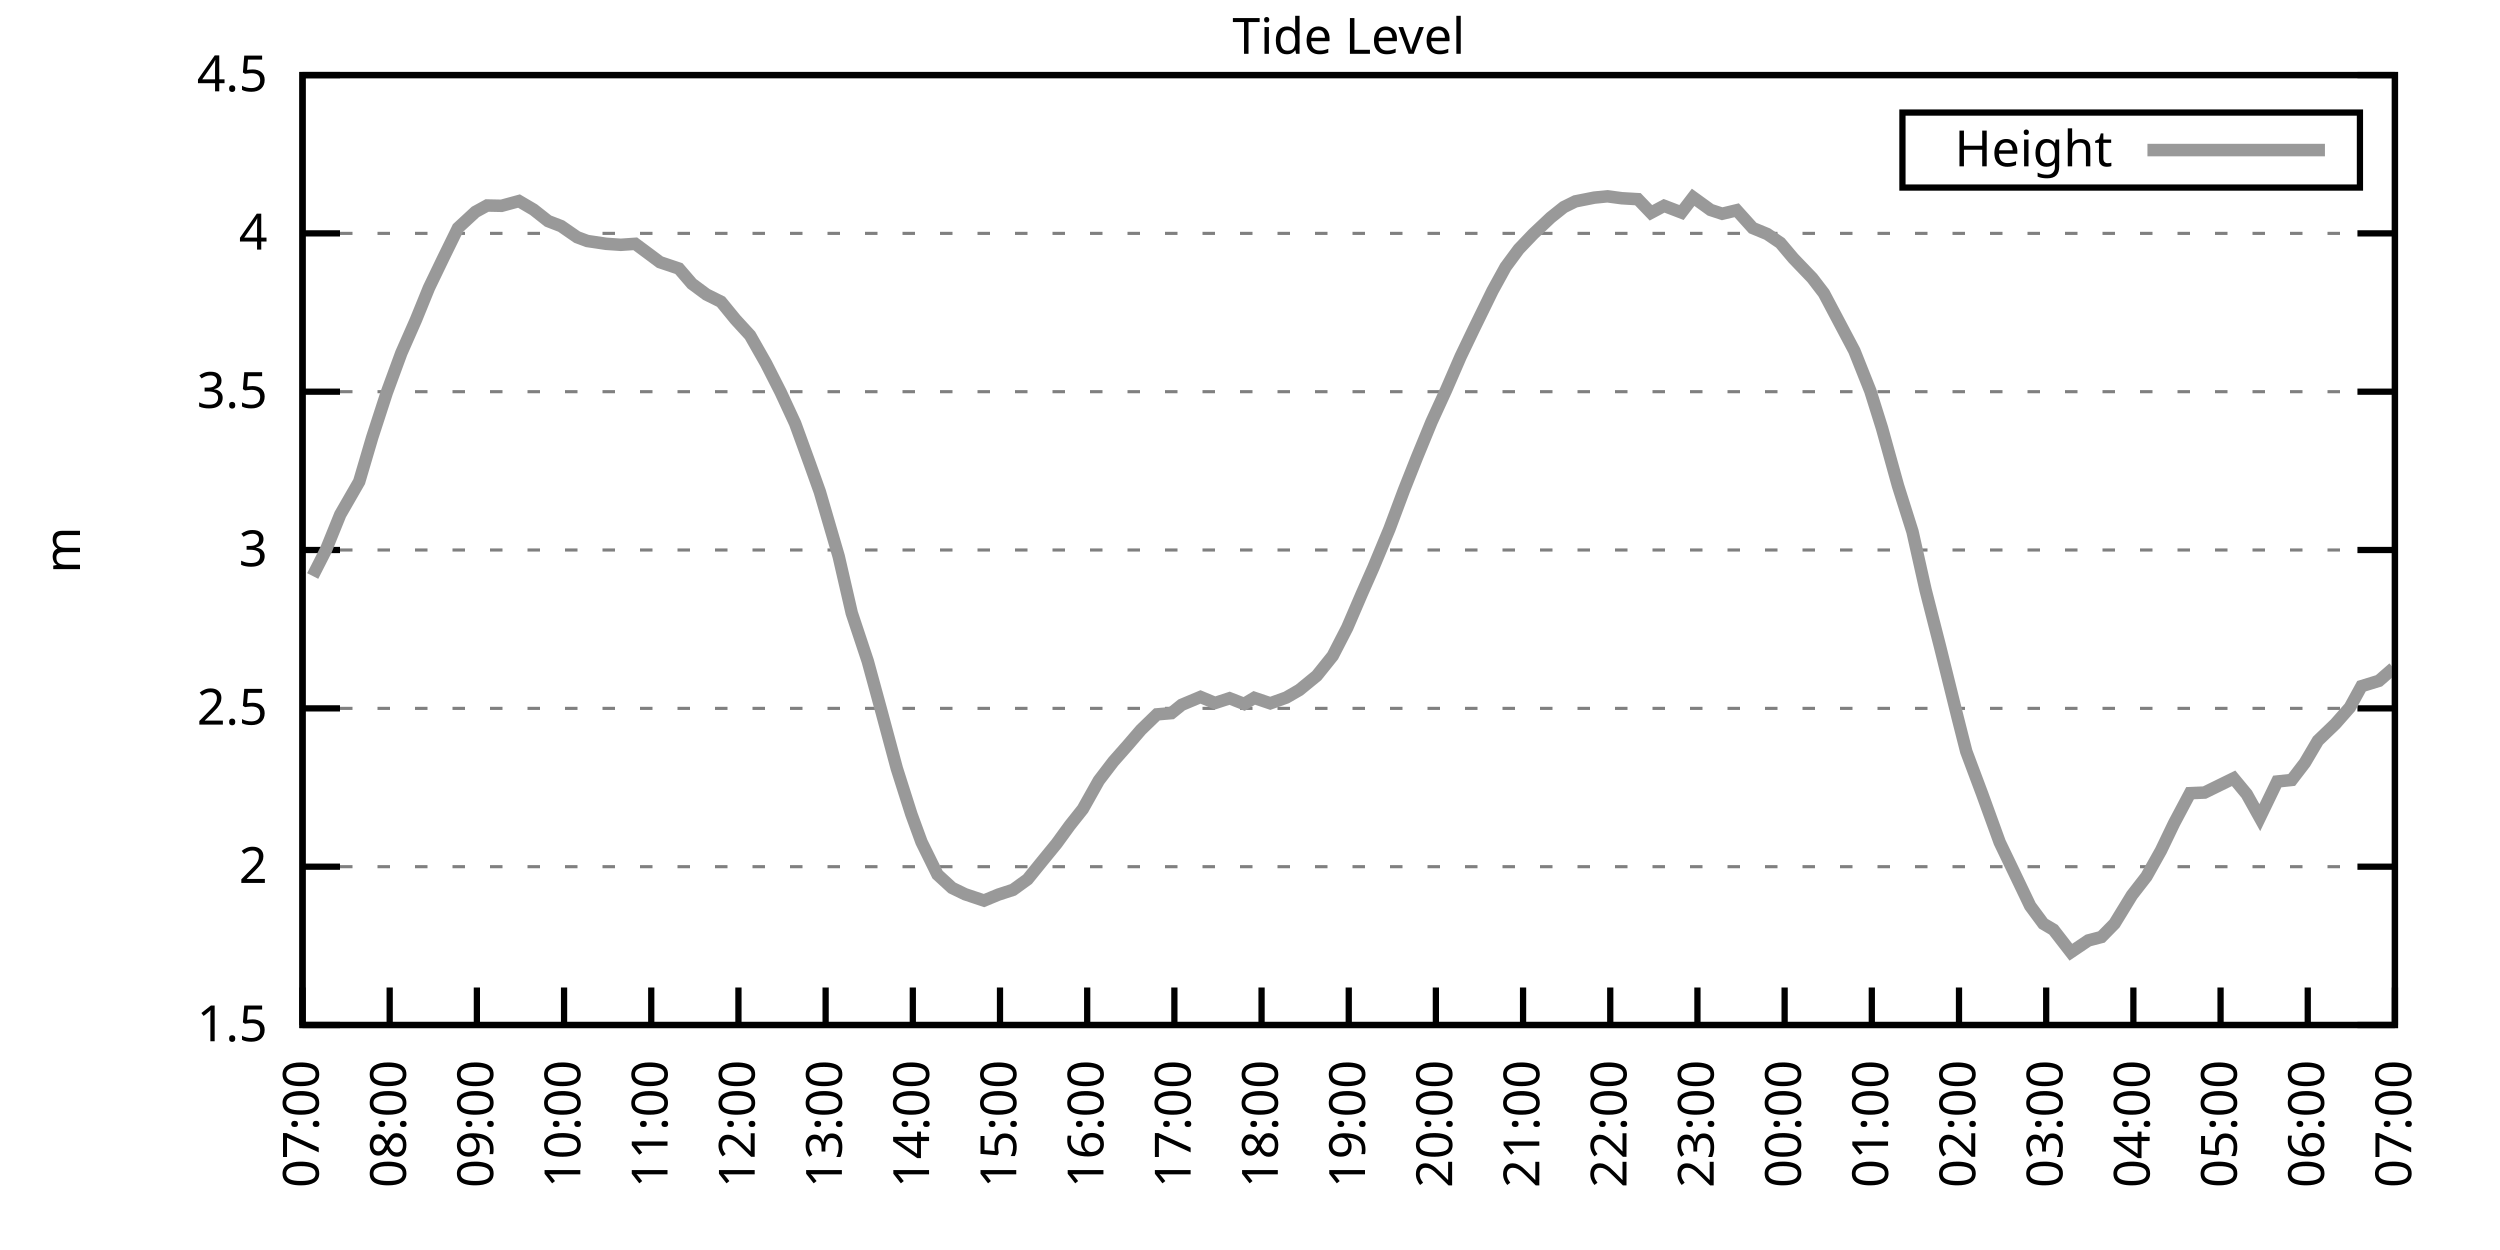
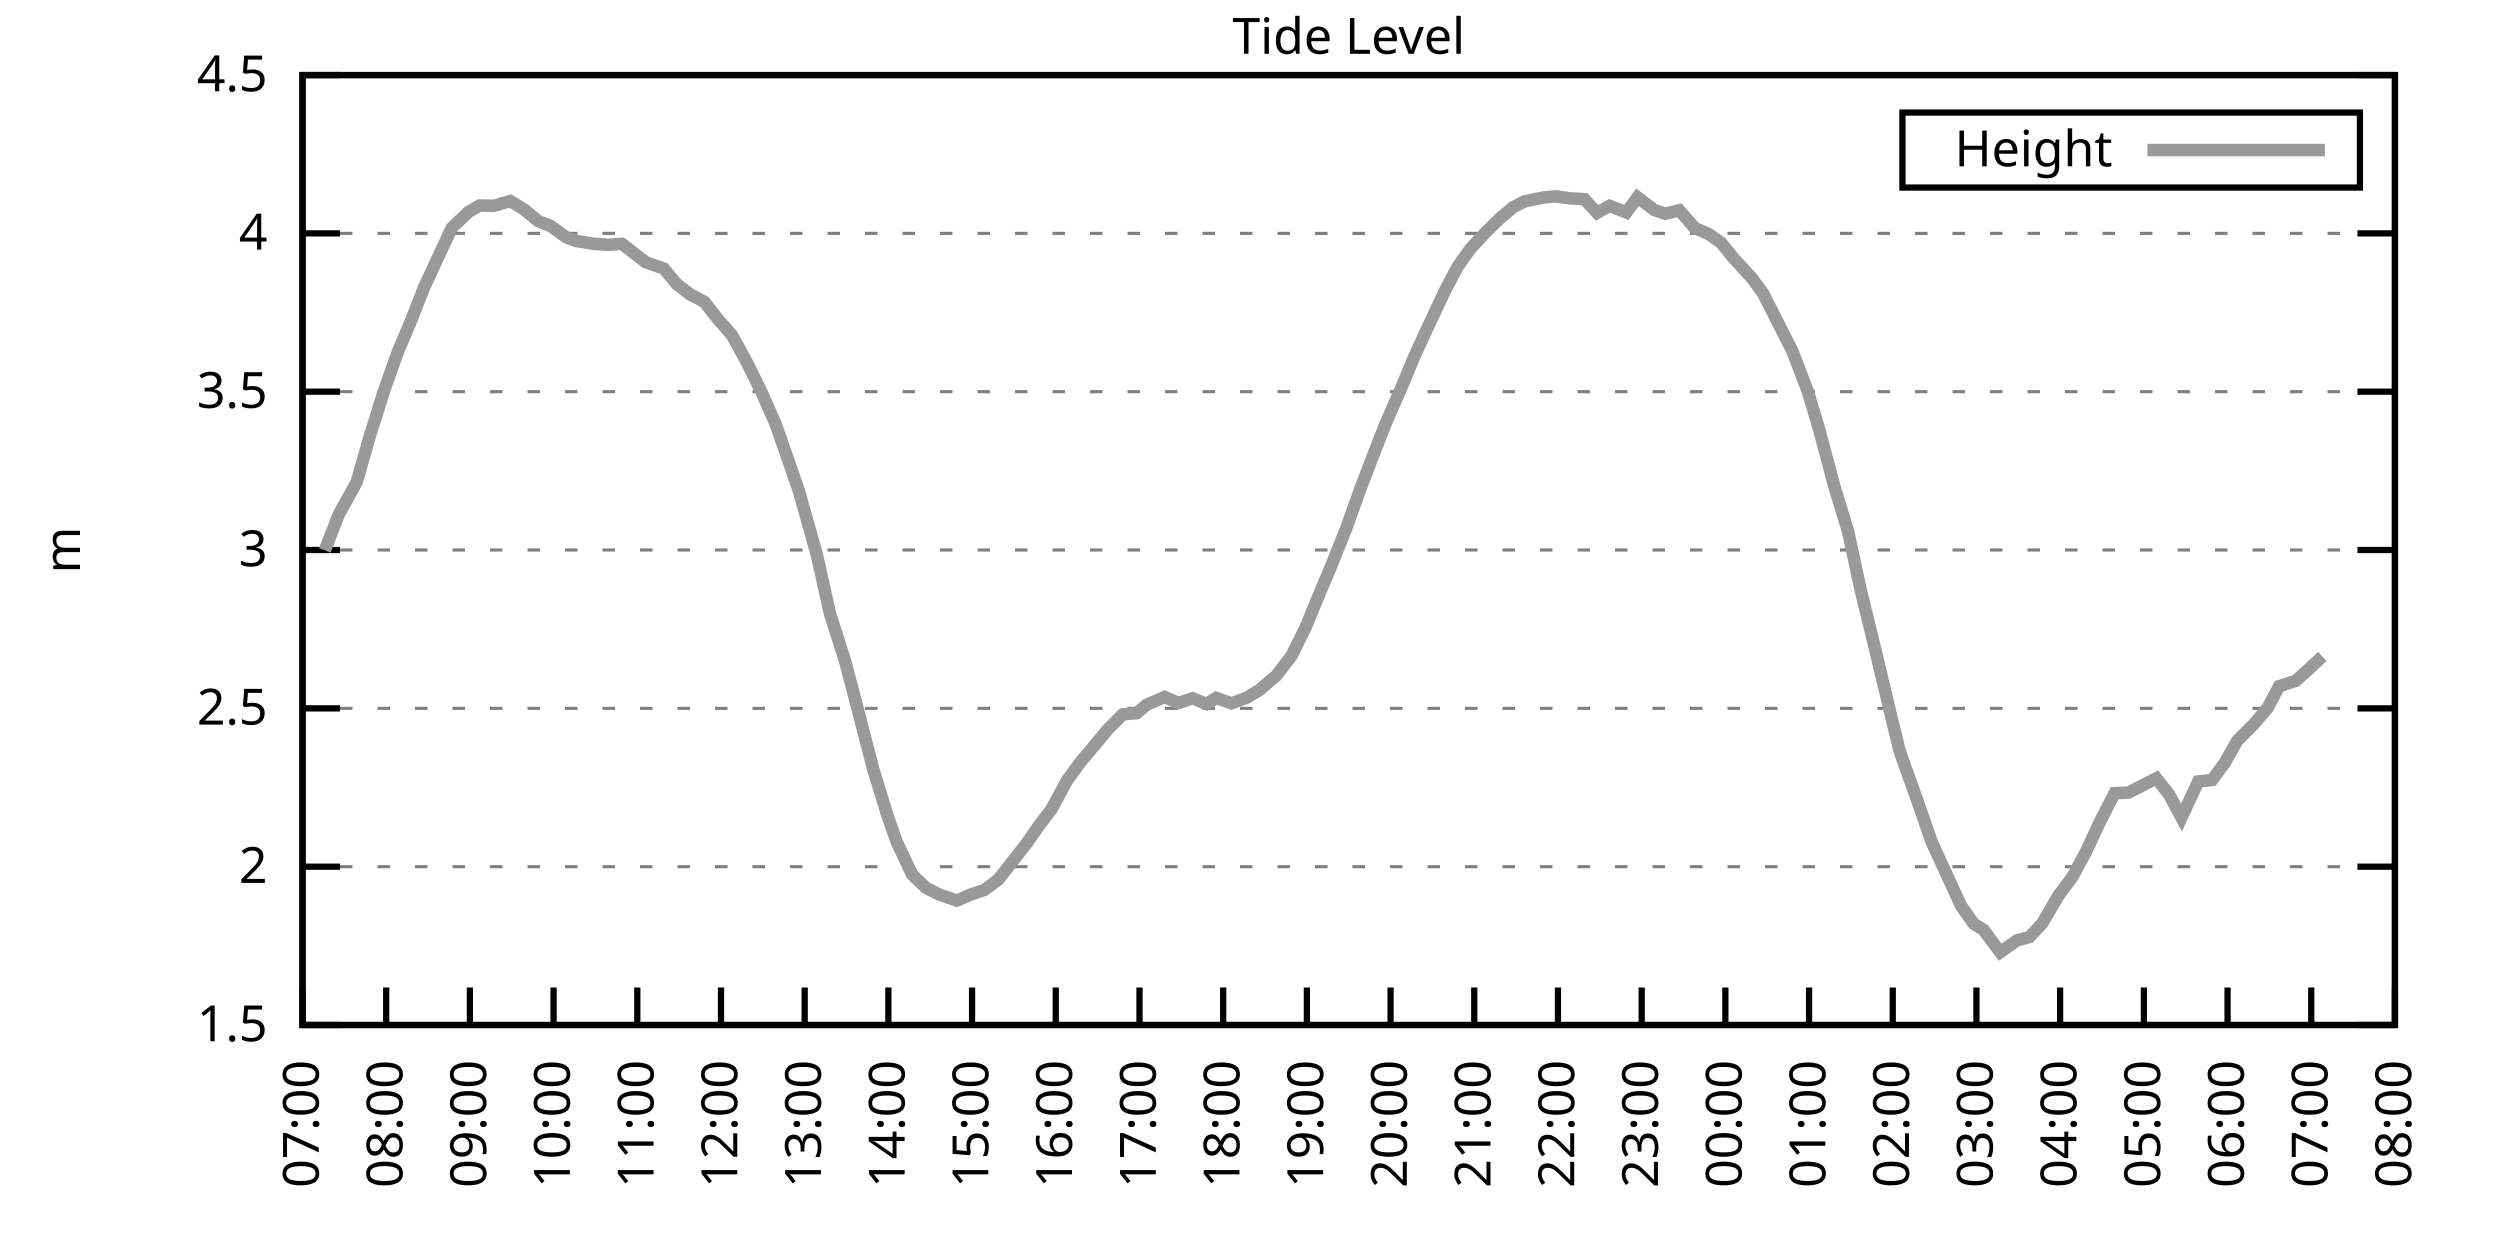
<svg xmlns="http://www.w3.org/2000/svg" xmlns:xlink="http://www.w3.org/1999/xlink" width="400" height="200" viewBox="0 0 400 200">
  <g id="gnuplot_canvas">
    <rect x="0" y="0" width="400" height="200" fill="none" />
    <defs>
      <circle id="gpDot" r="0.5" stroke-width="0.5" stroke="currentColor" />
      <path id="gpPt0" stroke-width="0.333" stroke="currentColor" d="M-1,0 h2 M0,-1 v2" />
      <path id="gpPt1" stroke-width="0.333" stroke="currentColor" d="M-1,-1 L1,1 M1,-1 L-1,1" />
      <path id="gpPt2" stroke-width="0.333" stroke="currentColor" d="M-1,0 L1,0 M0,-1 L0,1 M-1,-1 L1,1 M-1,1 L1,-1" />
      <rect id="gpPt3" stroke-width="0.333" stroke="currentColor" x="-1" y="-1" width="2" height="2" />
      <rect id="gpPt4" stroke-width="0.333" stroke="currentColor" fill="currentColor" x="-1" y="-1" width="2" height="2" />
      <circle id="gpPt5" stroke-width="0.333" stroke="currentColor" cx="0" cy="0" r="1" />
      <use xlink:href="#gpPt5" id="gpPt6" fill="currentColor" stroke="none" />
      <path id="gpPt7" stroke-width="0.333" stroke="currentColor" d="M0,-1.33 L-1.33,0.67 L1.33,0.67 z" />
      <use xlink:href="#gpPt7" id="gpPt8" fill="currentColor" stroke="none" />
      <use xlink:href="#gpPt7" id="gpPt9" stroke="currentColor" transform="rotate(180)" />
      <use xlink:href="#gpPt9" id="gpPt10" fill="currentColor" stroke="none" />
      <use xlink:href="#gpPt3" id="gpPt11" stroke="currentColor" transform="rotate(45)" />
      <use xlink:href="#gpPt11" id="gpPt12" fill="currentColor" stroke="none" />
      <path id="gpPt13" stroke-width="0.333" stroke="currentColor" d="M0,1.330 L1.265,0.411 L0.782,-1.067 L-0.782,-1.076 L-1.265,0.411 z" />
      <use xlink:href="#gpPt13" id="gpPt14" fill="currentColor" stroke="none" />
      <filter id="textbox" filterUnits="objectBoundingBox" x="0" y="0" height="1" width="1">
        <feFlood flood-color="white" flood-opacity="1" result="bgnd" />
        <feComposite in="SourceGraphic" in2="bgnd" operator="atop" />
      </filter>
      <filter id="greybox" filterUnits="objectBoundingBox" x="0" y="0" height="1" width="1">
        <feFlood flood-color="lightgrey" flood-opacity="1" result="grey" />
        <feComposite in="SourceGraphic" in2="grey" operator="atop" />
      </filter>
    </defs>
    <g fill="none" color="white" stroke="currentColor" stroke-width="1.00" stroke-linecap="butt" stroke-linejoin="miter">
</g>
    <g fill="none" color="black" stroke="currentColor" stroke-width="1.00" stroke-linecap="butt" stroke-linejoin="miter">
      <g stroke="none" shape-rendering="crispEdges">
        <polygon fill="rgb(255, 255, 255)" points="48.40,164.00 383.18,164.00 383.18,12.02 48.40,12.02 " />
      </g>
    </g>
    <g fill="none" color="black" stroke="currentColor" stroke-width="1.00" stroke-linecap="butt" stroke-linejoin="miter">
</g>
    <g fill="none" color="black" stroke="black" stroke-width="0.50" stroke-linecap="butt" stroke-linejoin="miter">
</g>
    <g fill="none" color="gray" stroke="currentColor" stroke-width="0.50" stroke-linecap="butt" stroke-linejoin="miter">
      <path stroke="gray" stroke-dasharray="2,4" class="gridline" d="M48.40,164.00 L383.19,164.00  " />
    </g>
    <g fill="none" color="gray" stroke="gray" stroke-width="1.00" stroke-linecap="butt" stroke-linejoin="miter">
</g>
    <g fill="none" color="black" stroke="currentColor" stroke-width="1.00" stroke-linecap="butt" stroke-linejoin="miter">
      <path stroke="black" d="M48.40,164.00 L54.40,164.00 M383.19,164.00 L377.19,164.00  " />
      <g transform="translate(42.80,166.60)" stroke="none" fill="black" font-family="Sans" font-size="8.00" text-anchor="end">
        <text>
          <tspan font-family="Sans"> 1.5</tspan>
        </text>
      </g>
    </g>
    <g fill="none" color="black" stroke="currentColor" stroke-width="1.00" stroke-linecap="butt" stroke-linejoin="miter">
</g>
    <g fill="none" color="black" stroke="black" stroke-width="0.50" stroke-linecap="butt" stroke-linejoin="miter">
</g>
    <g fill="none" color="gray" stroke="currentColor" stroke-width="0.50" stroke-linecap="butt" stroke-linejoin="miter">
      <path stroke="gray" stroke-dasharray="2,4" class="gridline" d="M48.40,138.67 L383.19,138.67  " />
    </g>
    <g fill="none" color="gray" stroke="gray" stroke-width="1.00" stroke-linecap="butt" stroke-linejoin="miter">
</g>
    <g fill="none" color="black" stroke="currentColor" stroke-width="1.00" stroke-linecap="butt" stroke-linejoin="miter">
      <path stroke="black" d="M48.40,138.67 L54.40,138.67 M383.19,138.67 L377.19,138.67  " />
      <g transform="translate(42.80,141.27)" stroke="none" fill="black" font-family="Sans" font-size="8.00" text-anchor="end">
        <text>
          <tspan font-family="Sans"> 2</tspan>
        </text>
      </g>
    </g>
    <g fill="none" color="black" stroke="currentColor" stroke-width="1.00" stroke-linecap="butt" stroke-linejoin="miter">
</g>
    <g fill="none" color="black" stroke="black" stroke-width="0.50" stroke-linecap="butt" stroke-linejoin="miter">
</g>
    <g fill="none" color="gray" stroke="currentColor" stroke-width="0.50" stroke-linecap="butt" stroke-linejoin="miter">
      <path stroke="gray" stroke-dasharray="2,4" class="gridline" d="M48.40,113.34 L383.19,113.34  " />
    </g>
    <g fill="none" color="gray" stroke="gray" stroke-width="1.00" stroke-linecap="butt" stroke-linejoin="miter">
</g>
    <g fill="none" color="black" stroke="currentColor" stroke-width="1.00" stroke-linecap="butt" stroke-linejoin="miter">
      <path stroke="black" d="M48.40,113.34 L54.40,113.34 M383.19,113.34 L377.19,113.34  " />
      <g transform="translate(42.80,115.94)" stroke="none" fill="black" font-family="Sans" font-size="8.00" text-anchor="end">
        <text>
          <tspan font-family="Sans"> 2.5</tspan>
        </text>
      </g>
    </g>
    <g fill="none" color="black" stroke="currentColor" stroke-width="1.00" stroke-linecap="butt" stroke-linejoin="miter">
</g>
    <g fill="none" color="black" stroke="black" stroke-width="0.50" stroke-linecap="butt" stroke-linejoin="miter">
</g>
    <g fill="none" color="gray" stroke="currentColor" stroke-width="0.50" stroke-linecap="butt" stroke-linejoin="miter">
      <path stroke="gray" stroke-dasharray="2,4" class="gridline" d="M48.40,88.00 L383.19,88.00  " />
    </g>
    <g fill="none" color="gray" stroke="gray" stroke-width="1.00" stroke-linecap="butt" stroke-linejoin="miter">
</g>
    <g fill="none" color="black" stroke="currentColor" stroke-width="1.00" stroke-linecap="butt" stroke-linejoin="miter">
      <path stroke="black" d="M48.40,88.00 L54.40,88.00 M383.19,88.00 L377.19,88.00  " />
      <g transform="translate(42.80,90.60)" stroke="none" fill="black" font-family="Sans" font-size="8.00" text-anchor="end">
        <text>
          <tspan font-family="Sans"> 3</tspan>
        </text>
      </g>
    </g>
    <g fill="none" color="black" stroke="currentColor" stroke-width="1.00" stroke-linecap="butt" stroke-linejoin="miter">
</g>
    <g fill="none" color="black" stroke="black" stroke-width="0.50" stroke-linecap="butt" stroke-linejoin="miter">
</g>
    <g fill="none" color="gray" stroke="currentColor" stroke-width="0.50" stroke-linecap="butt" stroke-linejoin="miter">
      <path stroke="gray" stroke-dasharray="2,4" class="gridline" d="M48.40,62.67 L383.19,62.67  " />
    </g>
    <g fill="none" color="gray" stroke="gray" stroke-width="1.00" stroke-linecap="butt" stroke-linejoin="miter">
</g>
    <g fill="none" color="black" stroke="currentColor" stroke-width="1.00" stroke-linecap="butt" stroke-linejoin="miter">
      <path stroke="black" d="M48.40,62.67 L54.40,62.67 M383.19,62.67 L377.19,62.67  " />
      <g transform="translate(42.80,65.27)" stroke="none" fill="black" font-family="Sans" font-size="8.00" text-anchor="end">
        <text>
          <tspan font-family="Sans"> 3.5</tspan>
        </text>
      </g>
    </g>
    <g fill="none" color="black" stroke="currentColor" stroke-width="1.00" stroke-linecap="butt" stroke-linejoin="miter">
</g>
    <g fill="none" color="black" stroke="black" stroke-width="0.50" stroke-linecap="butt" stroke-linejoin="miter">
</g>
    <g fill="none" color="gray" stroke="currentColor" stroke-width="0.50" stroke-linecap="butt" stroke-linejoin="miter">
      <path stroke="gray" stroke-dasharray="2,4" class="gridline" d="M48.40,37.34 L383.19,37.34  " />
    </g>
    <g fill="none" color="gray" stroke="gray" stroke-width="1.00" stroke-linecap="butt" stroke-linejoin="miter">
</g>
    <g fill="none" color="black" stroke="currentColor" stroke-width="1.00" stroke-linecap="butt" stroke-linejoin="miter">
      <path stroke="black" d="M48.40,37.34 L54.40,37.34 M383.19,37.34 L377.19,37.34  " />
      <g transform="translate(42.80,39.94)" stroke="none" fill="black" font-family="Sans" font-size="8.00" text-anchor="end">
        <text>
          <tspan font-family="Sans"> 4</tspan>
        </text>
      </g>
    </g>
    <g fill="none" color="black" stroke="currentColor" stroke-width="1.00" stroke-linecap="butt" stroke-linejoin="miter">
</g>
    <g fill="none" color="black" stroke="black" stroke-width="0.50" stroke-linecap="butt" stroke-linejoin="miter">
</g>
    <g fill="none" color="gray" stroke="currentColor" stroke-width="0.50" stroke-linecap="butt" stroke-linejoin="miter">
      <path stroke="gray" stroke-dasharray="2,4" class="gridline" d="M48.40,12.01 L383.19,12.01  " />
    </g>
    <g fill="none" color="gray" stroke="gray" stroke-width="1.00" stroke-linecap="butt" stroke-linejoin="miter">
</g>
    <g fill="none" color="black" stroke="currentColor" stroke-width="1.00" stroke-linecap="butt" stroke-linejoin="miter">
      <path stroke="black" d="M48.40,12.01 L54.40,12.01 M383.19,12.01 L377.19,12.01  " />
      <g transform="translate(42.80,14.61)" stroke="none" fill="black" font-family="Sans" font-size="8.00" text-anchor="end">
        <text>
          <tspan font-family="Sans"> 4.5</tspan>
        </text>
      </g>
    </g>
    <g fill="none" color="black" stroke="currentColor" stroke-width="1.00" stroke-linecap="butt" stroke-linejoin="miter">
      <path stroke="black" d="M48.40,164.00 L48.40,158.00  " />
      <g transform="translate(51.00,169.60) rotate(270.00)" stroke="none" fill="black" font-family="Sans" font-size="8.00" text-anchor="end">
        <text>
          <tspan font-family="Sans">07:00</tspan>
        </text>
      </g>
    </g>
    <g fill="none" color="black" stroke="currentColor" stroke-width="1.00" stroke-linecap="butt" stroke-linejoin="miter">
-       <path stroke="black" d="M62.35,164.00 L62.35,158.00  " />
-       <g transform="translate(64.95,169.60) rotate(270.00)" stroke="none" fill="black" font-family="Sans" font-size="8.00" text-anchor="end">
+       <path stroke="black" d="M61.79,164.00 L61.79,158.00  " />
+       <g transform="translate(64.39,169.60) rotate(270.00)" stroke="none" fill="black" font-family="Sans" font-size="8.00" text-anchor="end">
        <text>
          <tspan font-family="Sans">08:00</tspan>
        </text>
      </g>
    </g>
    <g fill="none" color="black" stroke="currentColor" stroke-width="1.00" stroke-linecap="butt" stroke-linejoin="miter">
-       <path stroke="black" d="M76.30,164.00 L76.30,158.00  " />
-       <g transform="translate(78.90,169.60) rotate(270.00)" stroke="none" fill="black" font-family="Sans" font-size="8.00" text-anchor="end">
+       <path stroke="black" d="M75.18,164.00 L75.18,158.00  " />
+       <g transform="translate(77.78,169.60) rotate(270.00)" stroke="none" fill="black" font-family="Sans" font-size="8.00" text-anchor="end">
        <text>
          <tspan font-family="Sans">09:00</tspan>
        </text>
      </g>
    </g>
    <g fill="none" color="black" stroke="currentColor" stroke-width="1.00" stroke-linecap="butt" stroke-linejoin="miter">
-       <path stroke="black" d="M90.25,164.00 L90.25,158.00  " />
-       <g transform="translate(92.85,169.60) rotate(270.00)" stroke="none" fill="black" font-family="Sans" font-size="8.00" text-anchor="end">
+       <path stroke="black" d="M88.57,164.00 L88.57,158.00  " />
+       <g transform="translate(91.17,169.60) rotate(270.00)" stroke="none" fill="black" font-family="Sans" font-size="8.00" text-anchor="end">
        <text>
          <tspan font-family="Sans">10:00</tspan>
        </text>
      </g>
    </g>
    <g fill="none" color="black" stroke="currentColor" stroke-width="1.00" stroke-linecap="butt" stroke-linejoin="miter">
-       <path stroke="black" d="M104.20,164.00 L104.20,158.00  " />
-       <g transform="translate(106.80,169.60) rotate(270.00)" stroke="none" fill="black" font-family="Sans" font-size="8.00" text-anchor="end">
+       <path stroke="black" d="M101.97,164.00 L101.97,158.00  " />
+       <g transform="translate(104.57,169.60) rotate(270.00)" stroke="none" fill="black" font-family="Sans" font-size="8.00" text-anchor="end">
        <text>
          <tspan font-family="Sans">11:00</tspan>
        </text>
      </g>
    </g>
    <g fill="none" color="black" stroke="currentColor" stroke-width="1.00" stroke-linecap="butt" stroke-linejoin="miter">
-       <path stroke="black" d="M118.15,164.00 L118.15,158.00  " />
-       <g transform="translate(120.75,169.60) rotate(270.00)" stroke="none" fill="black" font-family="Sans" font-size="8.00" text-anchor="end">
+       <path stroke="black" d="M115.36,164.00 L115.36,158.00  " />
+       <g transform="translate(117.96,169.60) rotate(270.00)" stroke="none" fill="black" font-family="Sans" font-size="8.00" text-anchor="end">
        <text>
          <tspan font-family="Sans">12:00</tspan>
        </text>
      </g>
    </g>
    <g fill="none" color="black" stroke="currentColor" stroke-width="1.00" stroke-linecap="butt" stroke-linejoin="miter">
-       <path stroke="black" d="M132.10,164.00 L132.10,158.00  " />
-       <g transform="translate(134.70,169.60) rotate(270.00)" stroke="none" fill="black" font-family="Sans" font-size="8.00" text-anchor="end">
+       <path stroke="black" d="M128.75,164.00 L128.75,158.00  " />
+       <g transform="translate(131.35,169.60) rotate(270.00)" stroke="none" fill="black" font-family="Sans" font-size="8.00" text-anchor="end">
        <text>
          <tspan font-family="Sans">13:00</tspan>
        </text>
      </g>
    </g>
    <g fill="none" color="black" stroke="currentColor" stroke-width="1.00" stroke-linecap="butt" stroke-linejoin="miter">
-       <path stroke="black" d="M146.05,164.00 L146.05,158.00  " />
-       <g transform="translate(148.65,169.60) rotate(270.00)" stroke="none" fill="black" font-family="Sans" font-size="8.00" text-anchor="end">
+       <path stroke="black" d="M142.14,164.00 L142.14,158.00  " />
+       <g transform="translate(144.74,169.60) rotate(270.00)" stroke="none" fill="black" font-family="Sans" font-size="8.00" text-anchor="end">
        <text>
          <tspan font-family="Sans">14:00</tspan>
        </text>
      </g>
    </g>
    <g fill="none" color="black" stroke="currentColor" stroke-width="1.00" stroke-linecap="butt" stroke-linejoin="miter">
-       <path stroke="black" d="M160.00,164.00 L160.00,158.00  " />
-       <g transform="translate(162.60,169.60) rotate(270.00)" stroke="none" fill="black" font-family="Sans" font-size="8.00" text-anchor="end">
+       <path stroke="black" d="M155.53,164.00 L155.53,158.00  " />
+       <g transform="translate(158.13,169.60) rotate(270.00)" stroke="none" fill="black" font-family="Sans" font-size="8.00" text-anchor="end">
        <text>
          <tspan font-family="Sans">15:00</tspan>
        </text>
      </g>
    </g>
    <g fill="none" color="black" stroke="currentColor" stroke-width="1.00" stroke-linecap="butt" stroke-linejoin="miter">
-       <path stroke="black" d="M173.95,164.00 L173.95,158.00  " />
-       <g transform="translate(176.55,169.60) rotate(270.00)" stroke="none" fill="black" font-family="Sans" font-size="8.00" text-anchor="end">
+       <path stroke="black" d="M168.92,164.00 L168.92,158.00  " />
+       <g transform="translate(171.52,169.60) rotate(270.00)" stroke="none" fill="black" font-family="Sans" font-size="8.00" text-anchor="end">
        <text>
          <tspan font-family="Sans">16:00</tspan>
        </text>
      </g>
    </g>
    <g fill="none" color="black" stroke="currentColor" stroke-width="1.00" stroke-linecap="butt" stroke-linejoin="miter">
-       <path stroke="black" d="M187.90,164.00 L187.90,158.00  " />
-       <g transform="translate(190.50,169.60) rotate(270.00)" stroke="none" fill="black" font-family="Sans" font-size="8.00" text-anchor="end">
+       <path stroke="black" d="M182.32,164.00 L182.32,158.00  " />
+       <g transform="translate(184.92,169.60) rotate(270.00)" stroke="none" fill="black" font-family="Sans" font-size="8.00" text-anchor="end">
        <text>
          <tspan font-family="Sans">17:00</tspan>
        </text>
      </g>
    </g>
    <g fill="none" color="black" stroke="currentColor" stroke-width="1.00" stroke-linecap="butt" stroke-linejoin="miter">
-       <path stroke="black" d="M201.85,164.00 L201.85,158.00  " />
-       <g transform="translate(204.45,169.60) rotate(270.00)" stroke="none" fill="black" font-family="Sans" font-size="8.00" text-anchor="end">
+       <path stroke="black" d="M195.71,164.00 L195.71,158.00  " />
+       <g transform="translate(198.31,169.60) rotate(270.00)" stroke="none" fill="black" font-family="Sans" font-size="8.00" text-anchor="end">
        <text>
          <tspan font-family="Sans">18:00</tspan>
        </text>
      </g>
    </g>
    <g fill="none" color="black" stroke="currentColor" stroke-width="1.00" stroke-linecap="butt" stroke-linejoin="miter">
-       <path stroke="black" d="M215.80,164.00 L215.80,158.00  " />
-       <g transform="translate(218.40,169.60) rotate(270.00)" stroke="none" fill="black" font-family="Sans" font-size="8.00" text-anchor="end">
+       <path stroke="black" d="M209.10,164.00 L209.10,158.00  " />
+       <g transform="translate(211.70,169.60) rotate(270.00)" stroke="none" fill="black" font-family="Sans" font-size="8.00" text-anchor="end">
        <text>
          <tspan font-family="Sans">19:00</tspan>
        </text>
      </g>
    </g>
    <g fill="none" color="black" stroke="currentColor" stroke-width="1.00" stroke-linecap="butt" stroke-linejoin="miter">
-       <path stroke="black" d="M229.74,164.00 L229.74,158.00  " />
-       <g transform="translate(232.34,169.60) rotate(270.00)" stroke="none" fill="black" font-family="Sans" font-size="8.00" text-anchor="end">
+       <path stroke="black" d="M222.49,164.00 L222.49,158.00  " />
+       <g transform="translate(225.09,169.60) rotate(270.00)" stroke="none" fill="black" font-family="Sans" font-size="8.00" text-anchor="end">
        <text>
          <tspan font-family="Sans">20:00</tspan>
        </text>
      </g>
    </g>
    <g fill="none" color="black" stroke="currentColor" stroke-width="1.00" stroke-linecap="butt" stroke-linejoin="miter">
-       <path stroke="black" d="M243.69,164.00 L243.69,158.00  " />
-       <g transform="translate(246.29,169.60) rotate(270.00)" stroke="none" fill="black" font-family="Sans" font-size="8.00" text-anchor="end">
+       <path stroke="black" d="M235.88,164.00 L235.88,158.00  " />
+       <g transform="translate(238.48,169.60) rotate(270.00)" stroke="none" fill="black" font-family="Sans" font-size="8.00" text-anchor="end">
        <text>
          <tspan font-family="Sans">21:00</tspan>
        </text>
      </g>
    </g>
    <g fill="none" color="black" stroke="currentColor" stroke-width="1.00" stroke-linecap="butt" stroke-linejoin="miter">
-       <path stroke="black" d="M257.64,164.00 L257.64,158.00  " />
-       <g transform="translate(260.24,169.60) rotate(270.00)" stroke="none" fill="black" font-family="Sans" font-size="8.00" text-anchor="end">
+       <path stroke="black" d="M249.27,164.00 L249.27,158.00  " />
+       <g transform="translate(251.87,169.60) rotate(270.00)" stroke="none" fill="black" font-family="Sans" font-size="8.00" text-anchor="end">
        <text>
          <tspan font-family="Sans">22:00</tspan>
        </text>
      </g>
    </g>
    <g fill="none" color="black" stroke="currentColor" stroke-width="1.00" stroke-linecap="butt" stroke-linejoin="miter">
-       <path stroke="black" d="M271.59,164.00 L271.59,158.00  " />
-       <g transform="translate(274.19,169.60) rotate(270.00)" stroke="none" fill="black" font-family="Sans" font-size="8.00" text-anchor="end">
+       <path stroke="black" d="M262.67,164.00 L262.67,158.00  " />
+       <g transform="translate(265.27,169.60) rotate(270.00)" stroke="none" fill="black" font-family="Sans" font-size="8.00" text-anchor="end">
        <text>
          <tspan font-family="Sans">23:00</tspan>
        </text>
      </g>
    </g>
    <g fill="none" color="black" stroke="currentColor" stroke-width="1.00" stroke-linecap="butt" stroke-linejoin="miter">
-       <path stroke="black" d="M285.54,164.00 L285.54,158.00  " />
-       <g transform="translate(288.14,169.60) rotate(270.00)" stroke="none" fill="black" font-family="Sans" font-size="8.00" text-anchor="end">
+       <path stroke="black" d="M276.06,164.00 L276.06,158.00  " />
+       <g transform="translate(278.66,169.60) rotate(270.00)" stroke="none" fill="black" font-family="Sans" font-size="8.00" text-anchor="end">
        <text>
          <tspan font-family="Sans">00:00</tspan>
        </text>
      </g>
    </g>
    <g fill="none" color="black" stroke="currentColor" stroke-width="1.00" stroke-linecap="butt" stroke-linejoin="miter">
-       <path stroke="black" d="M299.49,164.00 L299.49,158.00  " />
-       <g transform="translate(302.09,169.60) rotate(270.00)" stroke="none" fill="black" font-family="Sans" font-size="8.00" text-anchor="end">
+       <path stroke="black" d="M289.45,164.00 L289.45,158.00  " />
+       <g transform="translate(292.05,169.60) rotate(270.00)" stroke="none" fill="black" font-family="Sans" font-size="8.00" text-anchor="end">
        <text>
          <tspan font-family="Sans">01:00</tspan>
        </text>
      </g>
    </g>
    <g fill="none" color="black" stroke="currentColor" stroke-width="1.00" stroke-linecap="butt" stroke-linejoin="miter">
-       <path stroke="black" d="M313.44,164.00 L313.44,158.00  " />
-       <g transform="translate(316.04,169.60) rotate(270.00)" stroke="none" fill="black" font-family="Sans" font-size="8.00" text-anchor="end">
+       <path stroke="black" d="M302.84,164.00 L302.84,158.00  " />
+       <g transform="translate(305.44,169.60) rotate(270.00)" stroke="none" fill="black" font-family="Sans" font-size="8.00" text-anchor="end">
        <text>
          <tspan font-family="Sans">02:00</tspan>
        </text>
      </g>
    </g>
    <g fill="none" color="black" stroke="currentColor" stroke-width="1.00" stroke-linecap="butt" stroke-linejoin="miter">
-       <path stroke="black" d="M327.39,164.00 L327.39,158.00  " />
-       <g transform="translate(329.99,169.60) rotate(270.00)" stroke="none" fill="black" font-family="Sans" font-size="8.00" text-anchor="end">
+       <path stroke="black" d="M316.23,164.00 L316.23,158.00  " />
+       <g transform="translate(318.83,169.60) rotate(270.00)" stroke="none" fill="black" font-family="Sans" font-size="8.00" text-anchor="end">
        <text>
          <tspan font-family="Sans">03:00</tspan>
        </text>
      </g>
    </g>
    <g fill="none" color="black" stroke="currentColor" stroke-width="1.00" stroke-linecap="butt" stroke-linejoin="miter">
-       <path stroke="black" d="M341.34,164.00 L341.34,158.00  " />
-       <g transform="translate(343.94,169.60) rotate(270.00)" stroke="none" fill="black" font-family="Sans" font-size="8.00" text-anchor="end">
+       <path stroke="black" d="M329.62,164.00 L329.62,158.00  " />
+       <g transform="translate(332.22,169.60) rotate(270.00)" stroke="none" fill="black" font-family="Sans" font-size="8.00" text-anchor="end">
        <text>
          <tspan font-family="Sans">04:00</tspan>
        </text>
      </g>
    </g>
    <g fill="none" color="black" stroke="currentColor" stroke-width="1.00" stroke-linecap="butt" stroke-linejoin="miter">
-       <path stroke="black" d="M355.29,164.00 L355.29,158.00  " />
-       <g transform="translate(357.89,169.60) rotate(270.00)" stroke="none" fill="black" font-family="Sans" font-size="8.00" text-anchor="end">
+       <path stroke="black" d="M343.02,164.00 L343.02,158.00  " />
+       <g transform="translate(345.62,169.60) rotate(270.00)" stroke="none" fill="black" font-family="Sans" font-size="8.00" text-anchor="end">
        <text>
          <tspan font-family="Sans">05:00</tspan>
        </text>
      </g>
    </g>
    <g fill="none" color="black" stroke="currentColor" stroke-width="1.00" stroke-linecap="butt" stroke-linejoin="miter">
-       <path stroke="black" d="M369.24,164.00 L369.24,158.00  " />
-       <g transform="translate(371.84,169.60) rotate(270.00)" stroke="none" fill="black" font-family="Sans" font-size="8.00" text-anchor="end">
+       <path stroke="black" d="M356.41,164.00 L356.41,158.00  " />
+       <g transform="translate(359.01,169.60) rotate(270.00)" stroke="none" fill="black" font-family="Sans" font-size="8.00" text-anchor="end">
        <text>
          <tspan font-family="Sans">06:00</tspan>
+         </text>
+       </g>
+     </g>
+     <g fill="none" color="black" stroke="currentColor" stroke-width="1.00" stroke-linecap="butt" stroke-linejoin="miter">
+       <path stroke="black" d="M369.80,164.00 L369.80,158.00  " />
+       <g transform="translate(372.40,169.60) rotate(270.00)" stroke="none" fill="black" font-family="Sans" font-size="8.00" text-anchor="end">
+         <text>
+           <tspan font-family="Sans">07:00</tspan>
        </text>
      </g>
    </g>
    <g fill="none" color="black" stroke="currentColor" stroke-width="1.00" stroke-linecap="butt" stroke-linejoin="miter">
      <path stroke="black" d="M383.19,164.00 L383.19,158.00  " />
      <g transform="translate(385.79,169.60) rotate(270.00)" stroke="none" fill="black" font-family="Sans" font-size="8.00" text-anchor="end">
        <text>
-           <tspan font-family="Sans">07:00</tspan>
+           <tspan font-family="Sans">08:00</tspan>
        </text>
      </g>
    </g>
    <g fill="none" color="black" stroke="currentColor" stroke-width="1.00" stroke-linecap="butt" stroke-linejoin="miter">
</g>
    <g fill="none" color="black" stroke="currentColor" stroke-width="1.00" stroke-linecap="butt" stroke-linejoin="miter">
      <path stroke="black" d="M48.40,12.01 L48.40,164.00 L383.19,164.00 L383.19,12.01 L48.40,12.01 Z  " />
    </g>
    <g fill="none" color="black" stroke="currentColor" stroke-width="1.00" stroke-linecap="butt" stroke-linejoin="miter">
</g>
    <g fill="none" color="black" stroke="currentColor" stroke-width="1.00" stroke-linecap="butt" stroke-linejoin="miter">
      <path stroke="black" d="M304.39,30.01 L304.39,18.01 L377.59,18.01 L377.59,30.01 L304.39,30.01 Z  " />
    </g>
    <g id="Tide_level_plot_1">
      <g fill="none" color="white" stroke="black" stroke-width="2.00" stroke-linecap="butt" stroke-linejoin="miter">
</g>
      <g fill="none" color="black" stroke="currentColor" stroke-width="2.00" stroke-linecap="butt" stroke-linejoin="miter">
        <g transform="translate(337.99,26.61)" stroke="none" fill="black" font-family="Sans" font-size="8.00" text-anchor="end">
          <text>
            <tspan font-family="Sans">Height</tspan>
          </text>
        </g>
      </g>
      <g fill="none" color="black" stroke="currentColor" stroke-width="2.00" stroke-linecap="butt" stroke-linejoin="miter">
-         <path stroke="rgb(153, 153, 153)" d="M343.59,24.01 L371.99,24.01 M50.03,92.16 L52.12,88.06 L54.44,82.33 L57.47,77.06 L59.56,69.97 L61.88,62.83   L64.21,56.49 L66.53,51.22 L68.63,46.06 L70.95,41.24 L73.28,36.48 L76.07,33.90 L77.93,32.88 L80.25,32.93   L83.04,32.17 L85.37,33.54 L87.69,35.37 L89.78,36.18 L92.34,37.95 L93.97,38.56 L96.99,39.01 L99.32,39.17   L101.64,39.01 L103.97,40.74 L105.59,41.95 L108.62,42.97 L110.71,45.40 L113.03,47.12 L115.36,48.28 L117.68,51.12   L120.01,53.66 L122.57,58.16 L124.89,62.72 L127.22,67.74 L129.54,74.12 L131.17,78.68 L134.19,89.02 L136.28,98.09   L138.84,105.79 L140.93,113.44 L143.49,122.96 L145.81,130.26 L147.44,134.72 L150.00,139.93 L152.32,142.06 L154.42,143.08   L157.44,144.09 L159.76,143.13 L162.09,142.37 L164.41,140.69 L166.74,137.81 L169.06,134.97 L171.16,132.08 L173.25,129.45   L175.81,124.89 L178.13,121.85 L180.46,119.21 L182.55,116.78 L185.11,114.30 L187.43,114.10 L189.06,112.78 L192.08,111.51   L194.41,112.48 L196.73,111.72 L199.06,112.63 L200.68,111.66 L203.24,112.53 L205.80,111.61 L207.89,110.40 L210.68,108.12   L213.24,104.93 L215.56,100.42 L217.89,95.00 L219.75,90.79 L222.30,84.66 L224.63,78.43 L226.72,73.16 L229.05,67.49   L231.37,62.42 L233.70,57.05 L235.79,52.69 L238.81,46.51 L240.90,42.71 L243.00,39.87 L245.32,37.44 L248.11,34.81   L250.20,33.14 L252.06,32.22 L255.09,31.62 L257.18,31.41 L259.50,31.72 L262.06,31.87 L264.15,34.05 L266.25,32.93   L269.04,34.00 L270.90,31.57 L273.69,33.59 L275.55,34.20 L277.87,33.64 L280.43,36.48 L282.75,37.44 L284.85,38.86   L286.94,41.34 L289.96,44.49 L291.82,46.92 L296.70,56.14 L299.26,62.57 L301.12,68.50 L303.68,77.72 L306.00,85.07   L308.09,94.39 L310.42,103.51 L313.21,114.76 L314.60,120.23 L317.16,127.07 L319.95,134.77 L322.04,139.12 L324.83,144.95   L326.93,147.79 L328.55,148.75 L331.34,152.35 L334.13,150.47 L336.23,149.92 L338.32,147.79 L341.11,143.23 L343.43,140.24   L345.76,136.08 L347.85,131.73 L350.41,126.91 L352.73,126.81 L357.38,124.53 L359.48,127.07 L361.57,130.82 L364.36,125.04   L366.68,124.79 L368.78,122.05 L370.87,118.50 L373.66,115.82 L375.98,113.18 L377.84,109.79 L380.63,108.93 L382.96,106.90    " />
+         <path stroke="rgb(153, 153, 153)" d="M343.59,24.01 L371.99,24.01 M51.97,88.06 L54.20,82.33 L57.10,77.06 L59.11,69.97 L61.35,62.83 L63.58,56.49   L65.81,51.22 L67.82,46.06 L70.05,41.24 L72.28,36.48 L74.96,33.90 L76.75,32.88 L78.98,32.93 L81.66,32.17   L83.89,33.54 L86.12,35.37 L88.13,36.18 L90.58,37.95 L92.15,38.56 L95.05,39.01 L97.28,39.17 L99.51,39.01   L101.74,40.74 L103.31,41.95 L106.21,42.97 L108.22,45.40 L110.45,47.12 L112.68,48.28 L114.91,51.12 L117.14,53.66   L119.60,58.16 L121.83,62.72 L124.06,67.74 L126.29,74.12 L127.86,78.68 L130.76,89.02 L132.77,98.09 L135.22,105.79   L137.23,113.44 L139.69,122.96 L141.92,130.26 L143.48,134.72 L145.94,139.93 L148.17,142.06 L150.18,143.08 L153.08,144.09   L155.31,143.13 L157.54,142.37 L159.77,140.69 L162.01,137.81 L164.24,134.97 L166.25,132.08 L168.25,129.45 L170.71,124.89   L172.94,121.85 L175.17,119.21 L177.18,116.78 L179.64,114.30 L181.87,114.10 L183.43,112.78 L186.33,111.51 L188.57,112.48   L190.80,111.72 L193.03,112.63 L194.59,111.66 L197.05,112.53 L199.50,111.61 L201.51,110.40 L204.19,108.12 L206.64,104.93   L208.88,100.42 L211.11,95.00 L212.89,90.79 L215.35,84.66 L217.58,78.43 L219.59,73.16 L221.82,67.49 L224.05,62.42   L226.29,57.05 L228.29,52.69 L231.20,46.51 L233.20,42.71 L235.21,39.87 L237.44,37.44 L240.12,34.81 L242.13,33.14   L243.92,32.22 L246.82,31.62 L248.83,31.41 L251.06,31.72 L253.51,31.87 L255.52,34.05 L257.53,32.93 L260.21,34.00   L262.00,31.57 L264.67,33.59 L266.46,34.20 L268.69,33.64 L271.15,36.48 L273.38,37.44 L275.39,38.86 L277.40,41.34   L280.30,44.49 L282.08,46.92 L286.77,56.14 L289.23,62.57 L291.01,68.50 L293.47,77.72 L295.70,85.07 L297.71,94.39   L299.94,103.51 L302.62,114.76 L303.96,120.23 L306.41,127.07 L309.09,134.77 L311.10,139.12 L313.78,144.95 L315.79,147.79   L317.35,148.75 L320.03,152.35 L322.70,150.47 L324.71,149.92 L326.72,147.79 L329.40,143.23 L331.63,140.24 L333.86,136.08   L335.87,131.73 L338.33,126.91 L340.56,126.81 L345.02,124.53 L347.03,127.07 L349.04,130.82 L351.72,125.04 L353.95,124.79   L355.96,122.05 L357.97,118.50 L360.65,115.82 L362.88,113.18 L364.66,109.79 L367.34,108.93 L369.58,106.90 L371.58,105.03    " />
      </g>
    </g>
    <g fill="none" color="black" stroke="currentColor" stroke-width="2.00" stroke-linecap="butt" stroke-linejoin="miter">
</g>
    <g fill="none" color="black" stroke="black" stroke-width="1.00" stroke-linecap="butt" stroke-linejoin="miter">
</g>
    <g fill="none" color="black" stroke="currentColor" stroke-width="1.00" stroke-linecap="butt" stroke-linejoin="miter">
      <path stroke="black" d="M48.40,12.01 L48.40,164.00 L383.19,164.00 L383.19,12.01 L48.40,12.01 Z  " />
      <g transform="translate(12.80,88.01) rotate(270.00)" stroke="none" fill="black" font-family="Sans" font-size="8.00" text-anchor="middle">
        <text>
          <tspan font-family="Sans">m</tspan>
        </text>
      </g>
    </g>
    <g fill="none" color="black" stroke="currentColor" stroke-width="1.00" stroke-linecap="butt" stroke-linejoin="miter">
</g>
    <g fill="none" color="black" stroke="currentColor" stroke-width="1.00" stroke-linecap="butt" stroke-linejoin="miter">
      <g transform="translate(215.79,8.61)" stroke="none" fill="black" font-family="Sans" font-size="8.00" text-anchor="middle">
        <text>
          <tspan font-family="Sans">Tide Level</tspan>
        </text>
      </g>
    </g>
    <g fill="none" color="black" stroke="currentColor" stroke-width="1.00" stroke-linecap="butt" stroke-linejoin="miter">
</g>
  </g>
</svg>
